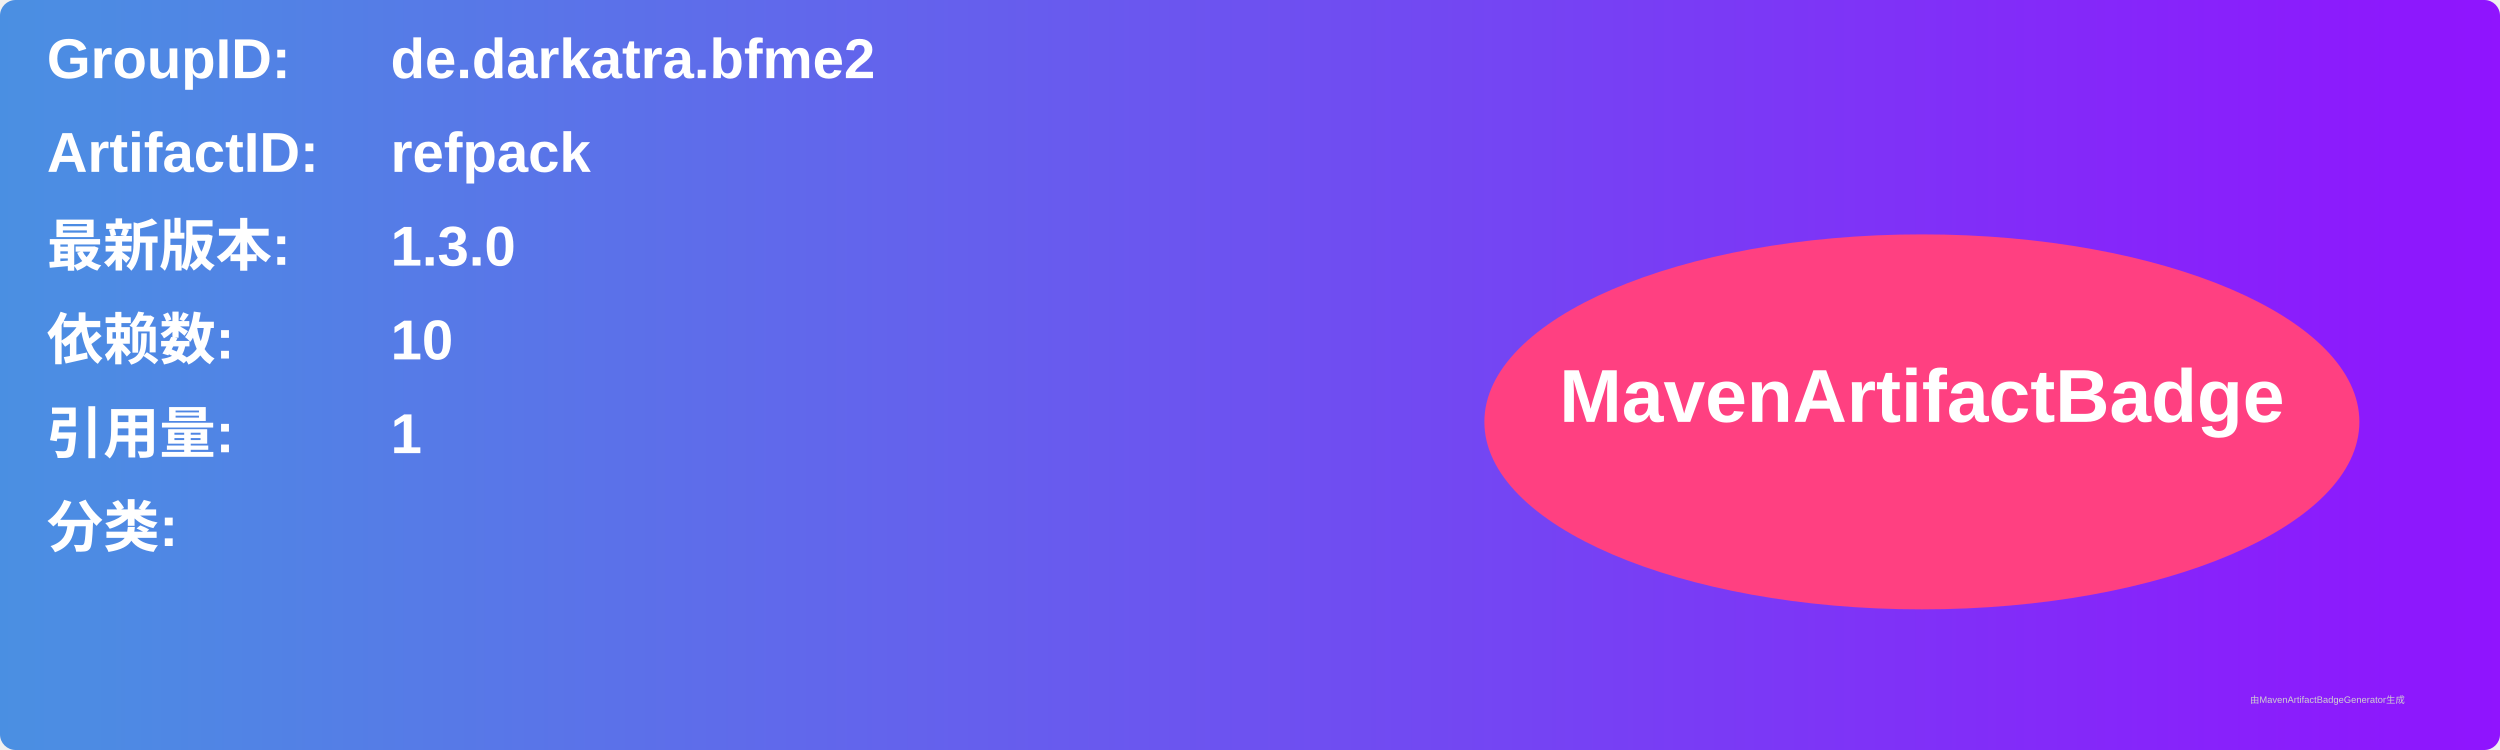
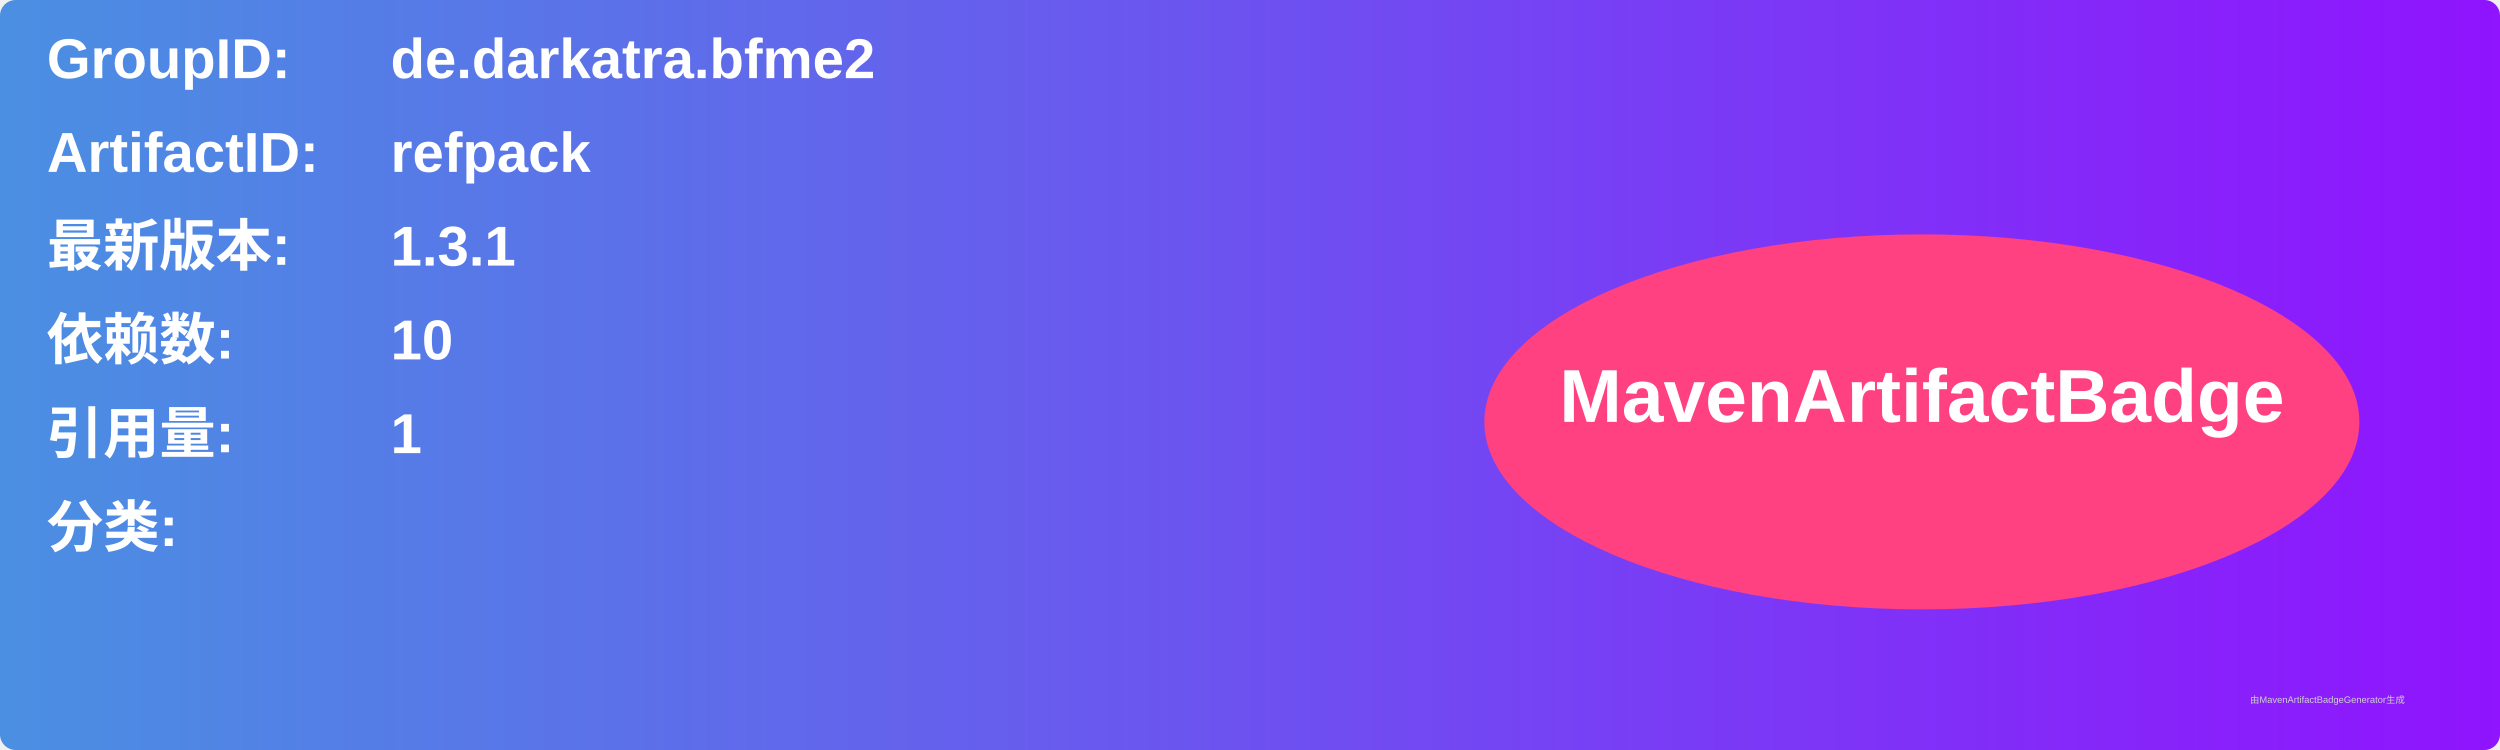
<svg xmlns="http://www.w3.org/2000/svg" width="800" height="240" viewBox="0 0 800 240">
  <linearGradient id="grad" x1="0%" y1="0%" x2="100%" y2="0%">
    <stop offset="0%" stop-color="#4a90e2" />
    <stop offset="100%" stop-color="#9013fe" />
  </linearGradient>
  <rect width="100%" height="100%" rx="5" ry="5" fill="url(#grad)" />
  <g transform="translate(15, 15)">
    <text x="0" y="10" font-family="Arial" font-size="18" fill="white" font-weight="bold" width="260">GroupID:</text>
    <text x="110" y="10" font-family="Arial" font-size="18" fill="white" font-weight="bold" width="460">de.darkatra.bfme2</text>
    <text x="0" y="40" font-family="Arial" font-size="18" fill="white" font-weight="bold" width="260">ArtifactID:</text>
    <text x="110" y="40" font-family="Arial" font-size="18" fill="white" font-weight="bold" width="460">refpack</text>
    <text x="0" y="70" font-family="Arial" font-size="18" fill="white" font-weight="bold">最新版本:</text>
    <text x="110" y="70" font-family="Arial" font-size="18" fill="white" font-weight="bold">
-       <tspan font-weight="bold">1.3.0</tspan>
+       <tspan font-weight="bold">1.3.1</tspan>
    </text>
    <text x="0" y="100" font-family="Arial" font-size="18" fill="white" font-weight="bold">依赖数: </text>
    <text x="110" y="100" font-family="Arial" font-size="18" fill="white">
      <tspan font-weight="bold">10</tspan>
    </text>
    <text x="0" y="130" font-family="Arial" font-size="18" fill="white" font-weight="bold">引用量: </text>
    <text x="110" y="130" font-family="Arial" font-size="18" fill="white">
      <tspan font-weight="bold">1</tspan>
    </text>
    <text x="0" y="160" font-family="Arial" font-size="18" fill="white" font-weight="bold">分类:</text>
    <text x="10" y="190" font-family="Arial" font-size="10" fill="white">
      <tspan font-weight="bold" />
    </text>
    <ellipse cx="600" cy="120" rx="140" ry="60" fill="#ff4081" />
    <text x="600" y="120" text-anchor="middle" font-family="Arial" font-size="24" fill="white" font-weight="bold">MavenArtifactBadge</text>
  </g>
  <text x="720" y="225" font-family="Arial" font-size="3" fill="#d0d0d0">由MavenArtifactBadgeGenerator生成</text>
</svg>
